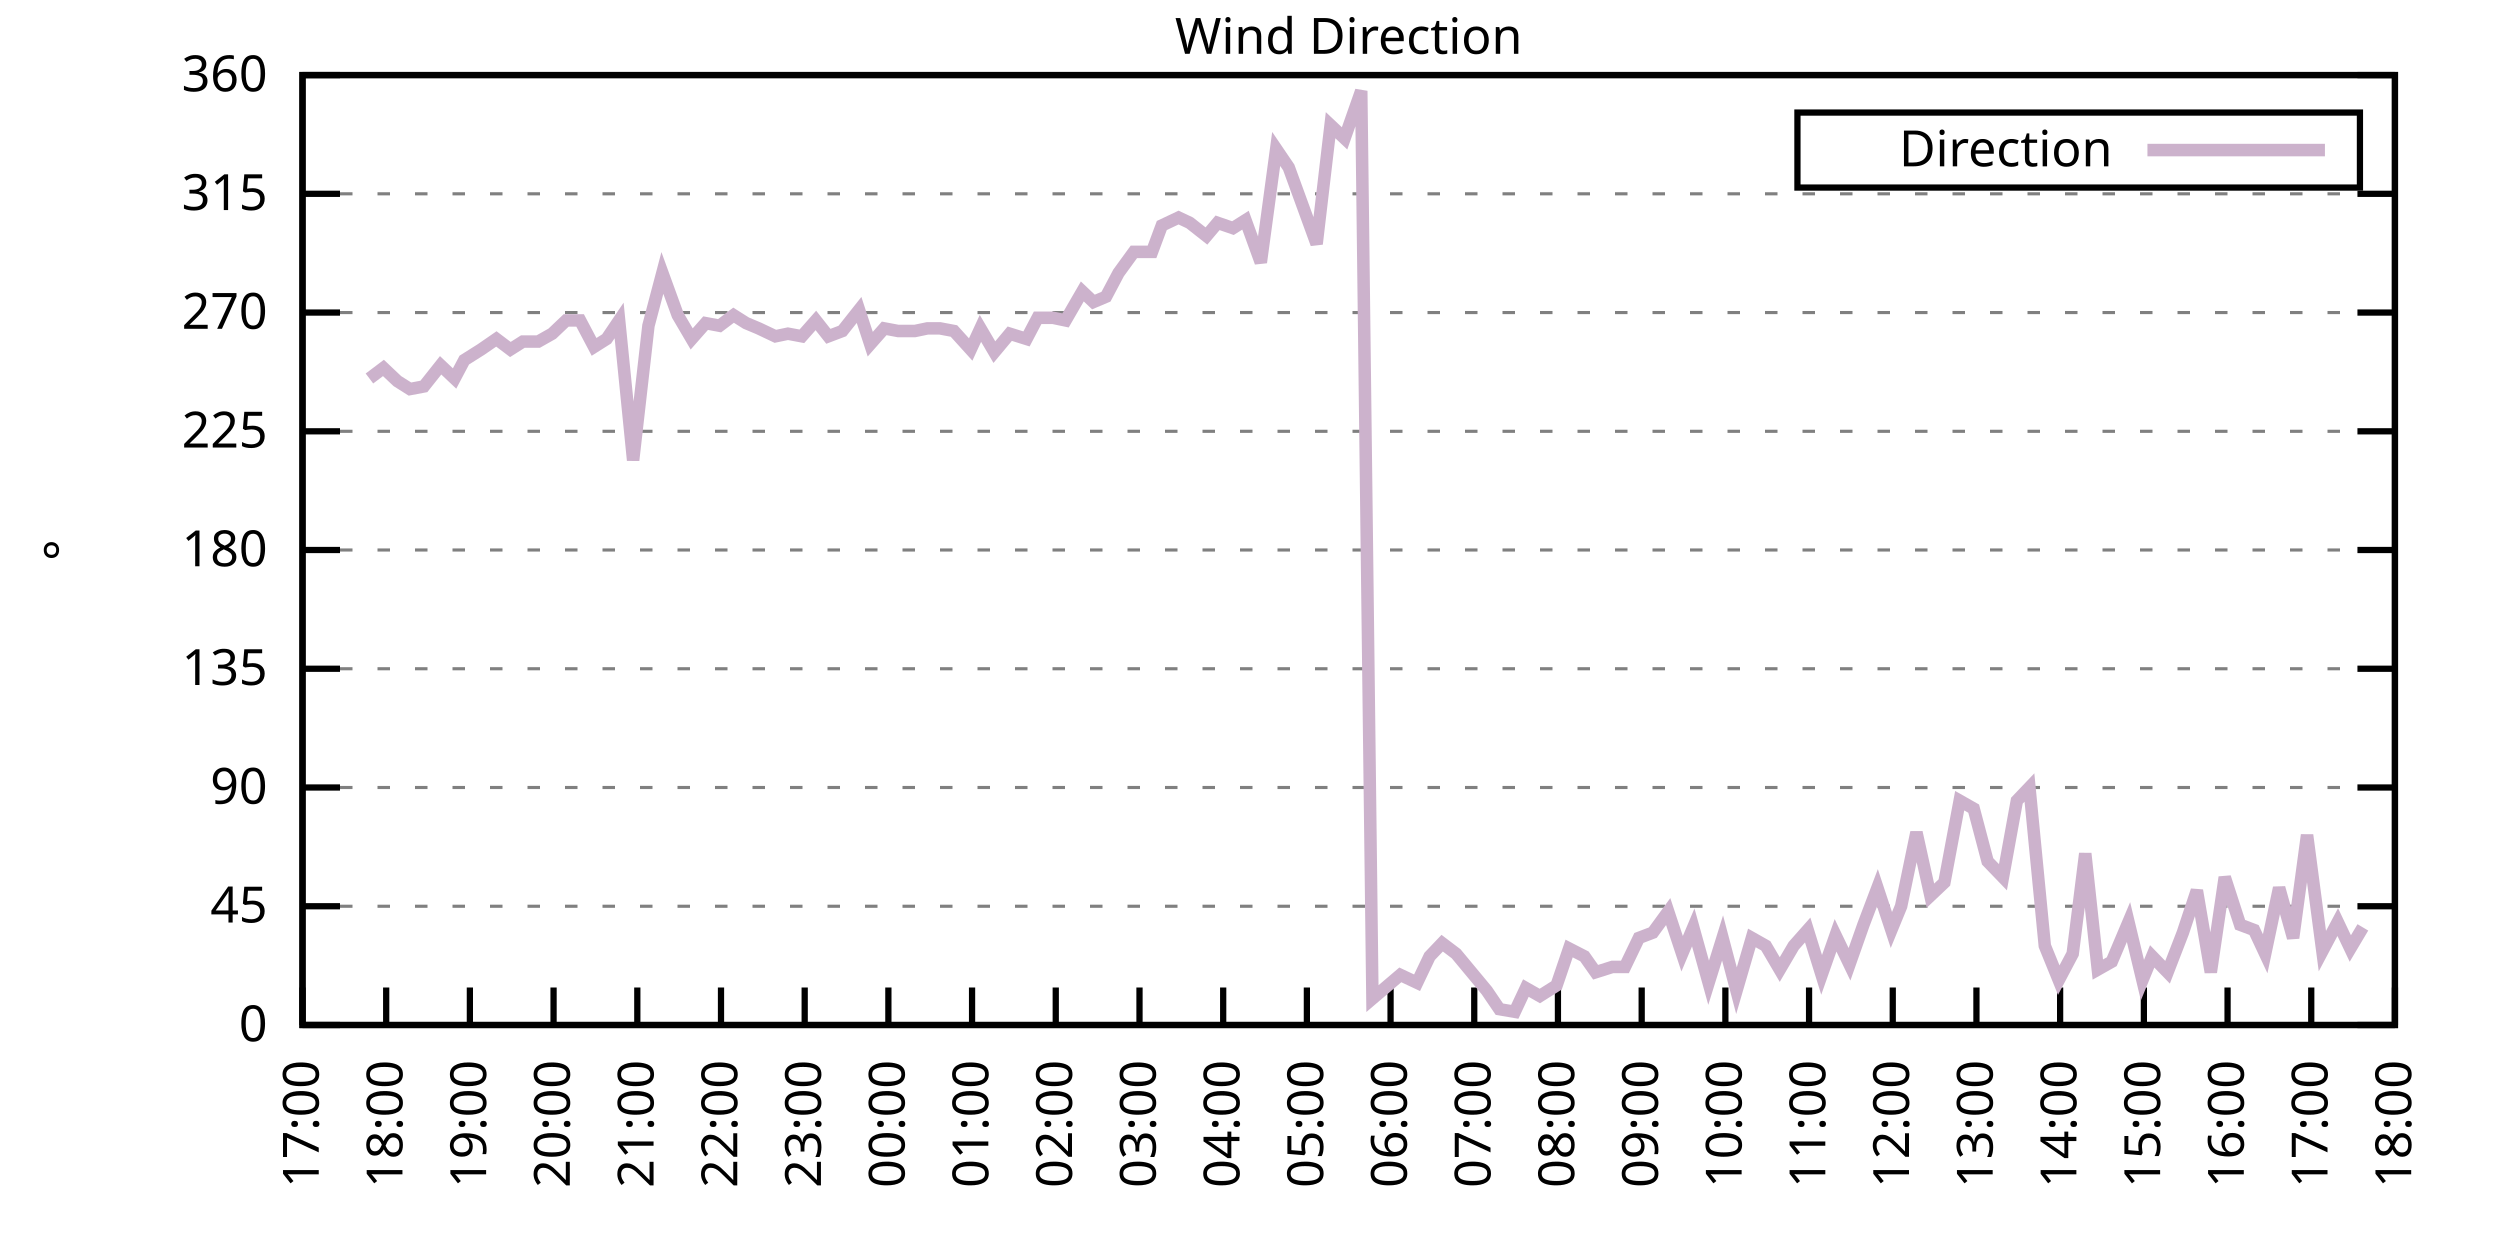
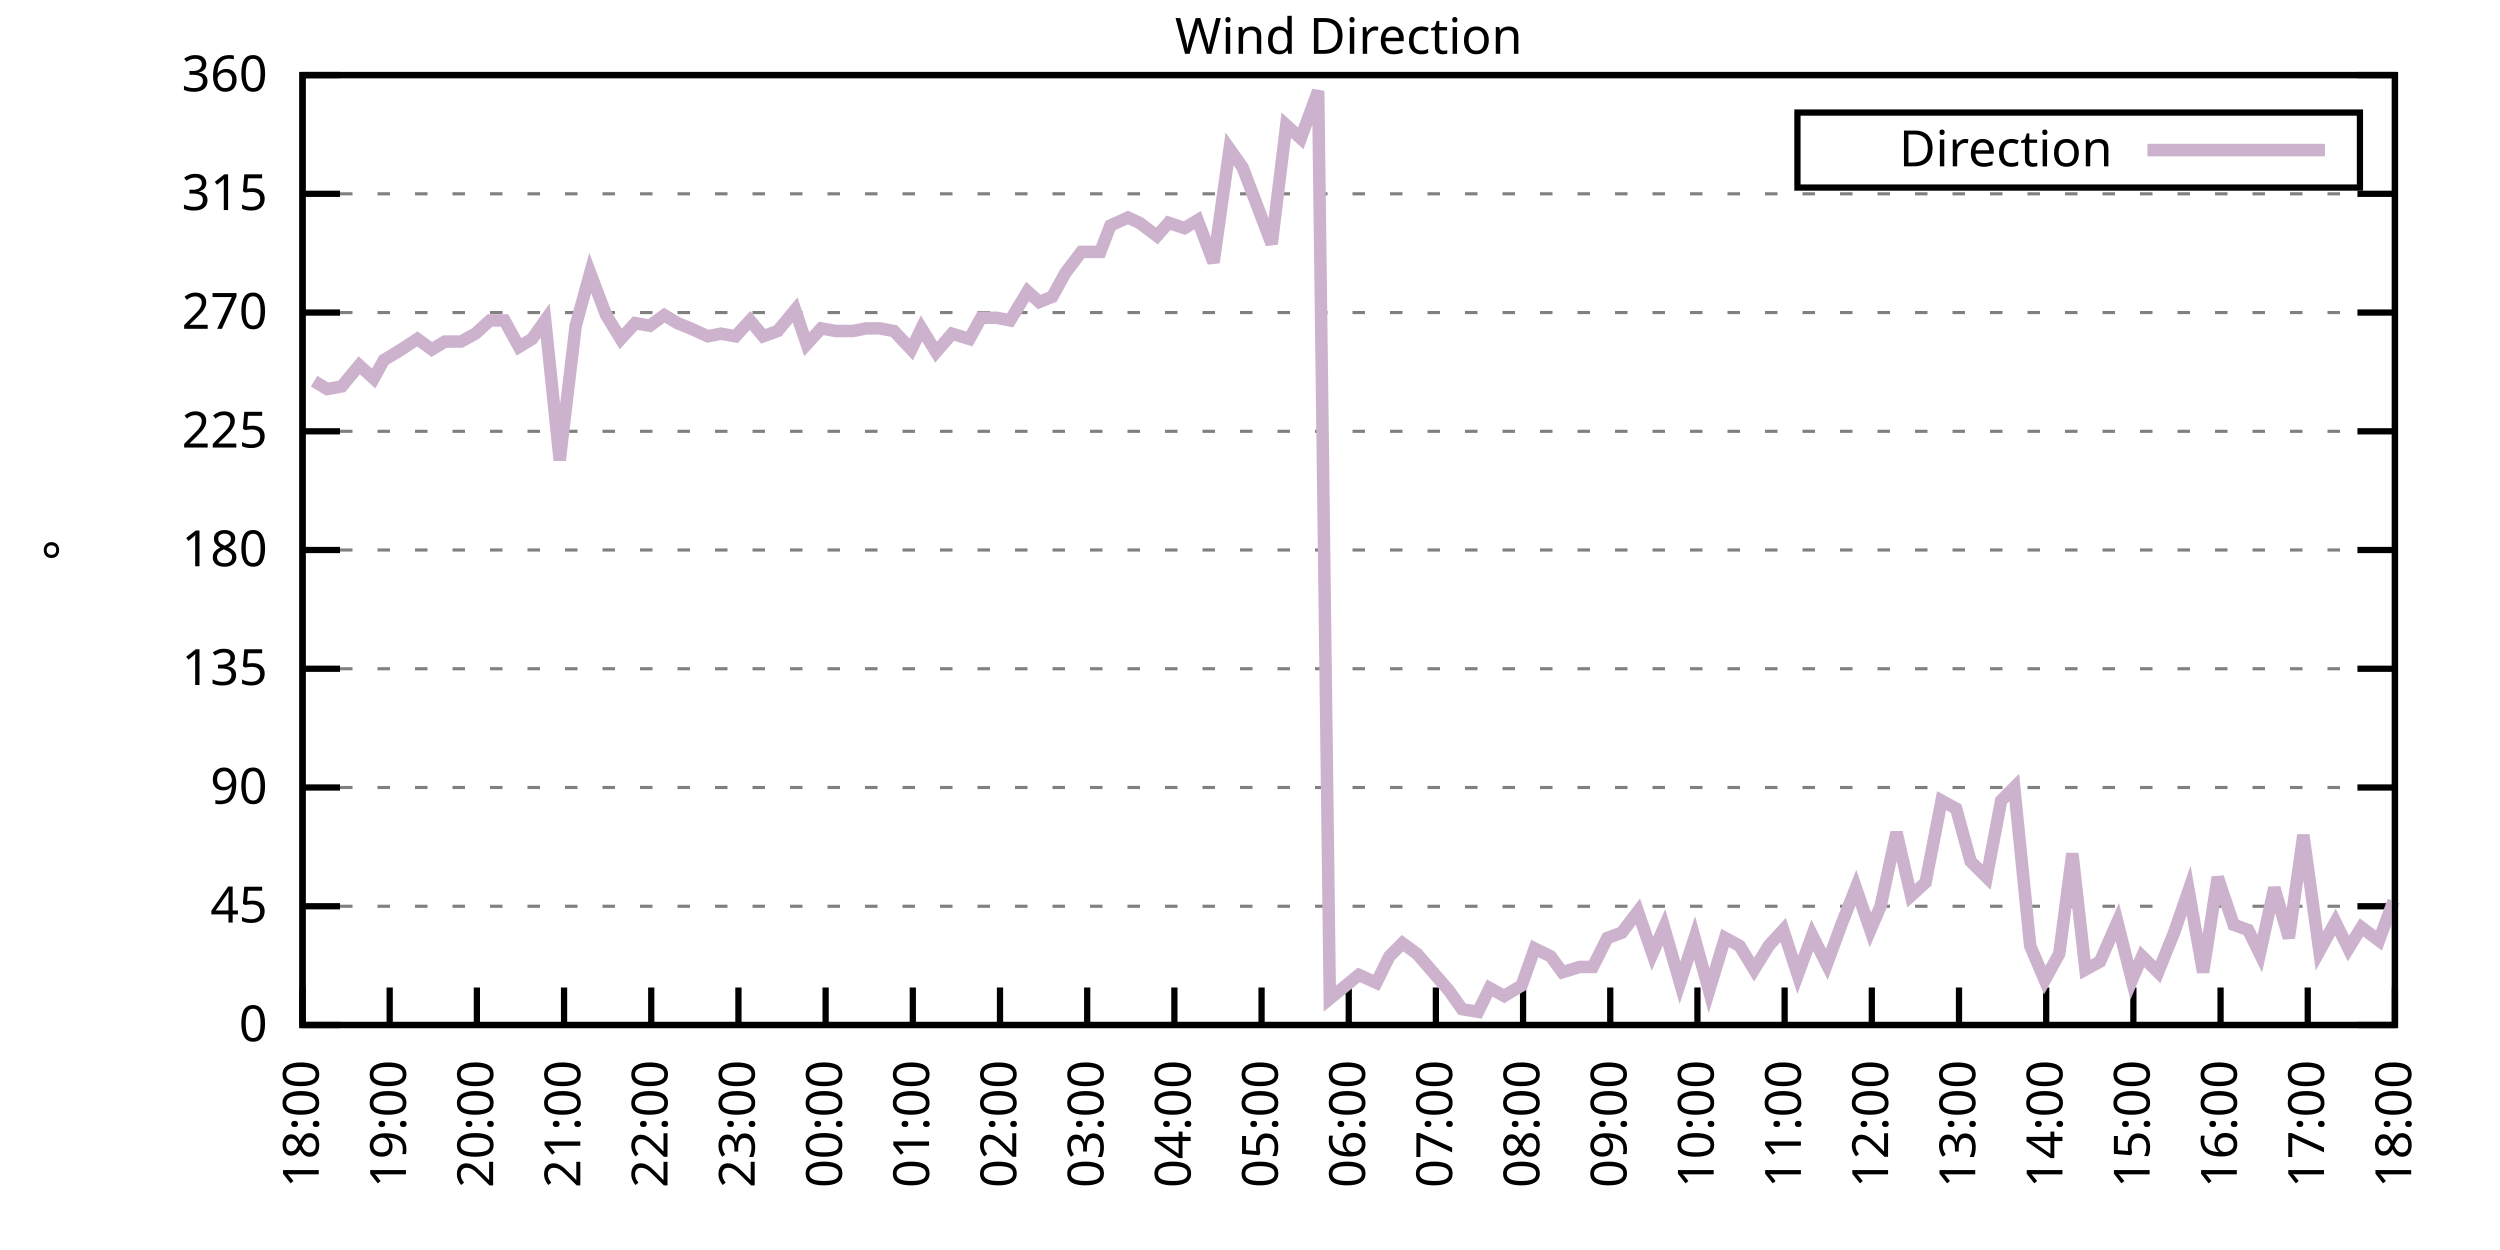
<svg xmlns="http://www.w3.org/2000/svg" xmlns:xlink="http://www.w3.org/1999/xlink" width="400" height="200" viewBox="0 0 400 200">
  <g id="gnuplot_canvas">
    <rect x="0" y="0" width="400" height="200" fill="none" />
    <defs>
      <circle id="gpDot" r="0.5" stroke-width="0.5" stroke="currentColor" />
      <path id="gpPt0" stroke-width="0.333" stroke="currentColor" d="M-1,0 h2 M0,-1 v2" />
      <path id="gpPt1" stroke-width="0.333" stroke="currentColor" d="M-1,-1 L1,1 M1,-1 L-1,1" />
      <path id="gpPt2" stroke-width="0.333" stroke="currentColor" d="M-1,0 L1,0 M0,-1 L0,1 M-1,-1 L1,1 M-1,1 L1,-1" />
      <rect id="gpPt3" stroke-width="0.333" stroke="currentColor" x="-1" y="-1" width="2" height="2" />
      <rect id="gpPt4" stroke-width="0.333" stroke="currentColor" fill="currentColor" x="-1" y="-1" width="2" height="2" />
      <circle id="gpPt5" stroke-width="0.333" stroke="currentColor" cx="0" cy="0" r="1" />
      <use xlink:href="#gpPt5" id="gpPt6" fill="currentColor" stroke="none" />
      <path id="gpPt7" stroke-width="0.333" stroke="currentColor" d="M0,-1.33 L-1.33,0.67 L1.33,0.67 z" />
      <use xlink:href="#gpPt7" id="gpPt8" fill="currentColor" stroke="none" />
      <use xlink:href="#gpPt7" id="gpPt9" stroke="currentColor" transform="rotate(180)" />
      <use xlink:href="#gpPt9" id="gpPt10" fill="currentColor" stroke="none" />
      <use xlink:href="#gpPt3" id="gpPt11" stroke="currentColor" transform="rotate(45)" />
      <use xlink:href="#gpPt11" id="gpPt12" fill="currentColor" stroke="none" />
      <path id="gpPt13" stroke-width="0.333" stroke="currentColor" d="M0,1.330 L1.265,0.411 L0.782,-1.067 L-0.782,-1.076 L-1.265,0.411 z" />
      <use xlink:href="#gpPt13" id="gpPt14" fill="currentColor" stroke="none" />
      <filter id="textbox" filterUnits="objectBoundingBox" x="0" y="0" height="1" width="1">
        <feFlood flood-color="white" flood-opacity="1" result="bgnd" />
        <feComposite in="SourceGraphic" in2="bgnd" operator="atop" />
      </filter>
      <filter id="greybox" filterUnits="objectBoundingBox" x="0" y="0" height="1" width="1">
        <feFlood flood-color="lightgrey" flood-opacity="1" result="grey" />
        <feComposite in="SourceGraphic" in2="grey" operator="atop" />
      </filter>
    </defs>
    <g fill="none" color="white" stroke="currentColor" stroke-width="1.00" stroke-linecap="butt" stroke-linejoin="miter">
</g>
    <g fill="none" color="black" stroke="currentColor" stroke-width="1.00" stroke-linecap="butt" stroke-linejoin="miter">
      <g stroke="none" shape-rendering="crispEdges">
        <polygon fill="rgb(255, 255, 255)" points="48.40,164.00 383.18,164.00 383.18,12.02 48.40,12.02 " />
      </g>
    </g>
    <g fill="none" color="black" stroke="currentColor" stroke-width="1.00" stroke-linecap="butt" stroke-linejoin="miter">
</g>
    <g fill="none" color="black" stroke="black" stroke-width="0.50" stroke-linecap="butt" stroke-linejoin="miter">
</g>
    <g fill="none" color="gray" stroke="currentColor" stroke-width="0.50" stroke-linecap="butt" stroke-linejoin="miter">
      <path stroke="gray" stroke-dasharray="2,4" class="gridline" d="M48.40,164.00 L383.19,164.00  " />
    </g>
    <g fill="none" color="gray" stroke="gray" stroke-width="1.00" stroke-linecap="butt" stroke-linejoin="miter">
</g>
    <g fill="none" color="black" stroke="currentColor" stroke-width="1.00" stroke-linecap="butt" stroke-linejoin="miter">
      <path stroke="black" d="M48.40,164.00 L54.40,164.00 M383.19,164.00 L377.19,164.00  " />
      <g transform="translate(42.80,166.60)" stroke="none" fill="black" font-family="Sans" font-size="8.00" text-anchor="end">
        <text>
          <tspan font-family="Sans"> 0</tspan>
        </text>
      </g>
    </g>
    <g fill="none" color="black" stroke="currentColor" stroke-width="1.00" stroke-linecap="butt" stroke-linejoin="miter">
</g>
    <g fill="none" color="black" stroke="black" stroke-width="0.50" stroke-linecap="butt" stroke-linejoin="miter">
</g>
    <g fill="none" color="gray" stroke="currentColor" stroke-width="0.50" stroke-linecap="butt" stroke-linejoin="miter">
      <path stroke="gray" stroke-dasharray="2,4" class="gridline" d="M48.40,145.00 L383.19,145.00  " />
    </g>
    <g fill="none" color="gray" stroke="gray" stroke-width="1.00" stroke-linecap="butt" stroke-linejoin="miter">
</g>
    <g fill="none" color="black" stroke="currentColor" stroke-width="1.00" stroke-linecap="butt" stroke-linejoin="miter">
      <path stroke="black" d="M48.40,145.00 L54.40,145.00 M383.19,145.00 L377.19,145.00  " />
      <g transform="translate(42.80,147.60)" stroke="none" fill="black" font-family="Sans" font-size="8.00" text-anchor="end">
        <text>
          <tspan font-family="Sans"> 45</tspan>
        </text>
      </g>
    </g>
    <g fill="none" color="black" stroke="currentColor" stroke-width="1.00" stroke-linecap="butt" stroke-linejoin="miter">
</g>
    <g fill="none" color="black" stroke="black" stroke-width="0.50" stroke-linecap="butt" stroke-linejoin="miter">
</g>
    <g fill="none" color="gray" stroke="currentColor" stroke-width="0.50" stroke-linecap="butt" stroke-linejoin="miter">
      <path stroke="gray" stroke-dasharray="2,4" class="gridline" d="M48.40,126.00 L383.19,126.00  " />
    </g>
    <g fill="none" color="gray" stroke="gray" stroke-width="1.00" stroke-linecap="butt" stroke-linejoin="miter">
</g>
    <g fill="none" color="black" stroke="currentColor" stroke-width="1.00" stroke-linecap="butt" stroke-linejoin="miter">
      <path stroke="black" d="M48.40,126.00 L54.40,126.00 M383.19,126.00 L377.19,126.00  " />
      <g transform="translate(42.80,128.60)" stroke="none" fill="black" font-family="Sans" font-size="8.00" text-anchor="end">
        <text>
          <tspan font-family="Sans"> 90</tspan>
        </text>
      </g>
    </g>
    <g fill="none" color="black" stroke="currentColor" stroke-width="1.00" stroke-linecap="butt" stroke-linejoin="miter">
</g>
    <g fill="none" color="black" stroke="black" stroke-width="0.50" stroke-linecap="butt" stroke-linejoin="miter">
</g>
    <g fill="none" color="gray" stroke="currentColor" stroke-width="0.50" stroke-linecap="butt" stroke-linejoin="miter">
      <path stroke="gray" stroke-dasharray="2,4" class="gridline" d="M48.40,107.00 L383.19,107.00  " />
    </g>
    <g fill="none" color="gray" stroke="gray" stroke-width="1.00" stroke-linecap="butt" stroke-linejoin="miter">
</g>
    <g fill="none" color="black" stroke="currentColor" stroke-width="1.00" stroke-linecap="butt" stroke-linejoin="miter">
      <path stroke="black" d="M48.40,107.00 L54.40,107.00 M383.19,107.00 L377.19,107.00  " />
      <g transform="translate(42.80,109.60)" stroke="none" fill="black" font-family="Sans" font-size="8.00" text-anchor="end">
        <text>
          <tspan font-family="Sans"> 135</tspan>
        </text>
      </g>
    </g>
    <g fill="none" color="black" stroke="currentColor" stroke-width="1.00" stroke-linecap="butt" stroke-linejoin="miter">
</g>
    <g fill="none" color="black" stroke="black" stroke-width="0.50" stroke-linecap="butt" stroke-linejoin="miter">
</g>
    <g fill="none" color="gray" stroke="currentColor" stroke-width="0.50" stroke-linecap="butt" stroke-linejoin="miter">
      <path stroke="gray" stroke-dasharray="2,4" class="gridline" d="M48.40,88.00 L383.19,88.00  " />
    </g>
    <g fill="none" color="gray" stroke="gray" stroke-width="1.00" stroke-linecap="butt" stroke-linejoin="miter">
</g>
    <g fill="none" color="black" stroke="currentColor" stroke-width="1.00" stroke-linecap="butt" stroke-linejoin="miter">
      <path stroke="black" d="M48.40,88.00 L54.40,88.00 M383.19,88.00 L377.19,88.00  " />
      <g transform="translate(42.80,90.60)" stroke="none" fill="black" font-family="Sans" font-size="8.00" text-anchor="end">
        <text>
          <tspan font-family="Sans"> 180</tspan>
        </text>
      </g>
    </g>
    <g fill="none" color="black" stroke="currentColor" stroke-width="1.00" stroke-linecap="butt" stroke-linejoin="miter">
</g>
    <g fill="none" color="black" stroke="black" stroke-width="0.50" stroke-linecap="butt" stroke-linejoin="miter">
</g>
    <g fill="none" color="gray" stroke="currentColor" stroke-width="0.50" stroke-linecap="butt" stroke-linejoin="miter">
      <path stroke="gray" stroke-dasharray="2,4" class="gridline" d="M48.40,69.01 L383.19,69.01  " />
    </g>
    <g fill="none" color="gray" stroke="gray" stroke-width="1.00" stroke-linecap="butt" stroke-linejoin="miter">
</g>
    <g fill="none" color="black" stroke="currentColor" stroke-width="1.00" stroke-linecap="butt" stroke-linejoin="miter">
      <path stroke="black" d="M48.40,69.01 L54.40,69.01 M383.19,69.01 L377.19,69.01  " />
      <g transform="translate(42.80,71.61)" stroke="none" fill="black" font-family="Sans" font-size="8.00" text-anchor="end">
        <text>
          <tspan font-family="Sans"> 225</tspan>
        </text>
      </g>
    </g>
    <g fill="none" color="black" stroke="currentColor" stroke-width="1.00" stroke-linecap="butt" stroke-linejoin="miter">
</g>
    <g fill="none" color="black" stroke="black" stroke-width="0.50" stroke-linecap="butt" stroke-linejoin="miter">
</g>
    <g fill="none" color="gray" stroke="currentColor" stroke-width="0.50" stroke-linecap="butt" stroke-linejoin="miter">
      <path stroke="gray" stroke-dasharray="2,4" class="gridline" d="M48.40,50.01 L383.19,50.01  " />
    </g>
    <g fill="none" color="gray" stroke="gray" stroke-width="1.00" stroke-linecap="butt" stroke-linejoin="miter">
</g>
    <g fill="none" color="black" stroke="currentColor" stroke-width="1.00" stroke-linecap="butt" stroke-linejoin="miter">
      <path stroke="black" d="M48.40,50.01 L54.40,50.01 M383.19,50.01 L377.19,50.01  " />
      <g transform="translate(42.80,52.61)" stroke="none" fill="black" font-family="Sans" font-size="8.00" text-anchor="end">
        <text>
          <tspan font-family="Sans"> 270</tspan>
        </text>
      </g>
    </g>
    <g fill="none" color="black" stroke="currentColor" stroke-width="1.00" stroke-linecap="butt" stroke-linejoin="miter">
</g>
    <g fill="none" color="black" stroke="black" stroke-width="0.50" stroke-linecap="butt" stroke-linejoin="miter">
</g>
    <g fill="none" color="gray" stroke="currentColor" stroke-width="0.50" stroke-linecap="butt" stroke-linejoin="miter">
      <path stroke="gray" stroke-dasharray="2,4" class="gridline" d="M48.40,31.01 L383.19,31.01  " />
    </g>
    <g fill="none" color="gray" stroke="gray" stroke-width="1.00" stroke-linecap="butt" stroke-linejoin="miter">
</g>
    <g fill="none" color="black" stroke="currentColor" stroke-width="1.00" stroke-linecap="butt" stroke-linejoin="miter">
      <path stroke="black" d="M48.40,31.01 L54.40,31.01 M383.19,31.01 L377.19,31.01  " />
      <g transform="translate(42.80,33.61)" stroke="none" fill="black" font-family="Sans" font-size="8.00" text-anchor="end">
        <text>
          <tspan font-family="Sans"> 315</tspan>
        </text>
      </g>
    </g>
    <g fill="none" color="black" stroke="currentColor" stroke-width="1.00" stroke-linecap="butt" stroke-linejoin="miter">
</g>
    <g fill="none" color="black" stroke="black" stroke-width="0.50" stroke-linecap="butt" stroke-linejoin="miter">
</g>
    <g fill="none" color="gray" stroke="currentColor" stroke-width="0.50" stroke-linecap="butt" stroke-linejoin="miter">
      <path stroke="gray" stroke-dasharray="2,4" class="gridline" d="M48.40,12.01 L383.19,12.01  " />
    </g>
    <g fill="none" color="gray" stroke="gray" stroke-width="1.00" stroke-linecap="butt" stroke-linejoin="miter">
</g>
    <g fill="none" color="black" stroke="currentColor" stroke-width="1.00" stroke-linecap="butt" stroke-linejoin="miter">
      <path stroke="black" d="M48.40,12.01 L54.40,12.01 M383.19,12.01 L377.19,12.01  " />
      <g transform="translate(42.80,14.61)" stroke="none" fill="black" font-family="Sans" font-size="8.00" text-anchor="end">
        <text>
          <tspan font-family="Sans"> 360</tspan>
        </text>
      </g>
    </g>
    <g fill="none" color="black" stroke="currentColor" stroke-width="1.00" stroke-linecap="butt" stroke-linejoin="miter">
      <path stroke="black" d="M48.40,164.00 L48.40,158.00  " />
      <g transform="translate(51.00,169.60) rotate(270.00)" stroke="none" fill="black" font-family="Sans" font-size="8.00" text-anchor="end">
        <text>
-           <tspan font-family="Sans">17:00</tspan>
-         </text>
-       </g>
-     </g>
-     <g fill="none" color="black" stroke="currentColor" stroke-width="1.00" stroke-linecap="butt" stroke-linejoin="miter">
-       <path stroke="black" d="M61.79,164.00 L61.79,158.00  " />
-       <g transform="translate(64.39,169.60) rotate(270.00)" stroke="none" fill="black" font-family="Sans" font-size="8.00" text-anchor="end">
-         <text>
          <tspan font-family="Sans">18:00</tspan>
        </text>
      </g>
    </g>
    <g fill="none" color="black" stroke="currentColor" stroke-width="1.00" stroke-linecap="butt" stroke-linejoin="miter">
-       <path stroke="black" d="M75.18,164.00 L75.18,158.00  " />
-       <g transform="translate(77.78,169.60) rotate(270.00)" stroke="none" fill="black" font-family="Sans" font-size="8.00" text-anchor="end">
+       <path stroke="black" d="M62.35,164.00 L62.35,158.00  " />
+       <g transform="translate(64.95,169.60) rotate(270.00)" stroke="none" fill="black" font-family="Sans" font-size="8.00" text-anchor="end">
        <text>
          <tspan font-family="Sans">19:00</tspan>
        </text>
      </g>
    </g>
    <g fill="none" color="black" stroke="currentColor" stroke-width="1.00" stroke-linecap="butt" stroke-linejoin="miter">
-       <path stroke="black" d="M88.57,164.00 L88.57,158.00  " />
-       <g transform="translate(91.17,169.60) rotate(270.00)" stroke="none" fill="black" font-family="Sans" font-size="8.00" text-anchor="end">
+       <path stroke="black" d="M76.30,164.00 L76.30,158.00  " />
+       <g transform="translate(78.90,169.60) rotate(270.00)" stroke="none" fill="black" font-family="Sans" font-size="8.00" text-anchor="end">
        <text>
          <tspan font-family="Sans">20:00</tspan>
        </text>
      </g>
    </g>
    <g fill="none" color="black" stroke="currentColor" stroke-width="1.00" stroke-linecap="butt" stroke-linejoin="miter">
-       <path stroke="black" d="M101.97,164.00 L101.97,158.00  " />
-       <g transform="translate(104.57,169.60) rotate(270.00)" stroke="none" fill="black" font-family="Sans" font-size="8.00" text-anchor="end">
+       <path stroke="black" d="M90.25,164.00 L90.25,158.00  " />
+       <g transform="translate(92.85,169.60) rotate(270.00)" stroke="none" fill="black" font-family="Sans" font-size="8.00" text-anchor="end">
        <text>
          <tspan font-family="Sans">21:00</tspan>
        </text>
      </g>
    </g>
    <g fill="none" color="black" stroke="currentColor" stroke-width="1.00" stroke-linecap="butt" stroke-linejoin="miter">
-       <path stroke="black" d="M115.36,164.00 L115.36,158.00  " />
-       <g transform="translate(117.96,169.60) rotate(270.00)" stroke="none" fill="black" font-family="Sans" font-size="8.00" text-anchor="end">
+       <path stroke="black" d="M104.20,164.00 L104.20,158.00  " />
+       <g transform="translate(106.80,169.60) rotate(270.00)" stroke="none" fill="black" font-family="Sans" font-size="8.00" text-anchor="end">
        <text>
          <tspan font-family="Sans">22:00</tspan>
        </text>
      </g>
    </g>
    <g fill="none" color="black" stroke="currentColor" stroke-width="1.00" stroke-linecap="butt" stroke-linejoin="miter">
-       <path stroke="black" d="M128.75,164.00 L128.75,158.00  " />
-       <g transform="translate(131.35,169.60) rotate(270.00)" stroke="none" fill="black" font-family="Sans" font-size="8.00" text-anchor="end">
+       <path stroke="black" d="M118.15,164.00 L118.15,158.00  " />
+       <g transform="translate(120.75,169.60) rotate(270.00)" stroke="none" fill="black" font-family="Sans" font-size="8.00" text-anchor="end">
        <text>
          <tspan font-family="Sans">23:00</tspan>
        </text>
      </g>
    </g>
    <g fill="none" color="black" stroke="currentColor" stroke-width="1.00" stroke-linecap="butt" stroke-linejoin="miter">
-       <path stroke="black" d="M142.14,164.00 L142.14,158.00  " />
-       <g transform="translate(144.74,169.60) rotate(270.00)" stroke="none" fill="black" font-family="Sans" font-size="8.00" text-anchor="end">
+       <path stroke="black" d="M132.10,164.00 L132.10,158.00  " />
+       <g transform="translate(134.70,169.60) rotate(270.00)" stroke="none" fill="black" font-family="Sans" font-size="8.00" text-anchor="end">
        <text>
          <tspan font-family="Sans">00:00</tspan>
        </text>
      </g>
    </g>
    <g fill="none" color="black" stroke="currentColor" stroke-width="1.00" stroke-linecap="butt" stroke-linejoin="miter">
-       <path stroke="black" d="M155.53,164.00 L155.53,158.00  " />
-       <g transform="translate(158.13,169.60) rotate(270.00)" stroke="none" fill="black" font-family="Sans" font-size="8.00" text-anchor="end">
+       <path stroke="black" d="M146.05,164.00 L146.05,158.00  " />
+       <g transform="translate(148.65,169.60) rotate(270.00)" stroke="none" fill="black" font-family="Sans" font-size="8.00" text-anchor="end">
        <text>
          <tspan font-family="Sans">01:00</tspan>
        </text>
      </g>
    </g>
    <g fill="none" color="black" stroke="currentColor" stroke-width="1.00" stroke-linecap="butt" stroke-linejoin="miter">
-       <path stroke="black" d="M168.92,164.00 L168.92,158.00  " />
-       <g transform="translate(171.52,169.60) rotate(270.00)" stroke="none" fill="black" font-family="Sans" font-size="8.00" text-anchor="end">
+       <path stroke="black" d="M160.00,164.00 L160.00,158.00  " />
+       <g transform="translate(162.60,169.60) rotate(270.00)" stroke="none" fill="black" font-family="Sans" font-size="8.00" text-anchor="end">
        <text>
          <tspan font-family="Sans">02:00</tspan>
        </text>
      </g>
    </g>
    <g fill="none" color="black" stroke="currentColor" stroke-width="1.00" stroke-linecap="butt" stroke-linejoin="miter">
-       <path stroke="black" d="M182.32,164.00 L182.32,158.00  " />
-       <g transform="translate(184.92,169.60) rotate(270.00)" stroke="none" fill="black" font-family="Sans" font-size="8.00" text-anchor="end">
+       <path stroke="black" d="M173.95,164.00 L173.95,158.00  " />
+       <g transform="translate(176.55,169.60) rotate(270.00)" stroke="none" fill="black" font-family="Sans" font-size="8.00" text-anchor="end">
        <text>
          <tspan font-family="Sans">03:00</tspan>
        </text>
      </g>
    </g>
    <g fill="none" color="black" stroke="currentColor" stroke-width="1.00" stroke-linecap="butt" stroke-linejoin="miter">
-       <path stroke="black" d="M195.71,164.00 L195.71,158.00  " />
-       <g transform="translate(198.31,169.60) rotate(270.00)" stroke="none" fill="black" font-family="Sans" font-size="8.00" text-anchor="end">
+       <path stroke="black" d="M187.90,164.00 L187.90,158.00  " />
+       <g transform="translate(190.50,169.60) rotate(270.00)" stroke="none" fill="black" font-family="Sans" font-size="8.00" text-anchor="end">
        <text>
          <tspan font-family="Sans">04:00</tspan>
        </text>
      </g>
    </g>
    <g fill="none" color="black" stroke="currentColor" stroke-width="1.00" stroke-linecap="butt" stroke-linejoin="miter">
-       <path stroke="black" d="M209.10,164.00 L209.10,158.00  " />
-       <g transform="translate(211.70,169.60) rotate(270.00)" stroke="none" fill="black" font-family="Sans" font-size="8.00" text-anchor="end">
+       <path stroke="black" d="M201.85,164.00 L201.85,158.00  " />
+       <g transform="translate(204.45,169.60) rotate(270.00)" stroke="none" fill="black" font-family="Sans" font-size="8.00" text-anchor="end">
        <text>
          <tspan font-family="Sans">05:00</tspan>
        </text>
      </g>
    </g>
    <g fill="none" color="black" stroke="currentColor" stroke-width="1.00" stroke-linecap="butt" stroke-linejoin="miter">
-       <path stroke="black" d="M222.49,164.00 L222.49,158.00  " />
-       <g transform="translate(225.09,169.60) rotate(270.00)" stroke="none" fill="black" font-family="Sans" font-size="8.00" text-anchor="end">
+       <path stroke="black" d="M215.80,164.00 L215.80,158.00  " />
+       <g transform="translate(218.40,169.60) rotate(270.00)" stroke="none" fill="black" font-family="Sans" font-size="8.00" text-anchor="end">
        <text>
          <tspan font-family="Sans">06:00</tspan>
        </text>
      </g>
    </g>
    <g fill="none" color="black" stroke="currentColor" stroke-width="1.00" stroke-linecap="butt" stroke-linejoin="miter">
-       <path stroke="black" d="M235.88,164.00 L235.88,158.00  " />
-       <g transform="translate(238.48,169.60) rotate(270.00)" stroke="none" fill="black" font-family="Sans" font-size="8.00" text-anchor="end">
+       <path stroke="black" d="M229.74,164.00 L229.74,158.00  " />
+       <g transform="translate(232.34,169.60) rotate(270.00)" stroke="none" fill="black" font-family="Sans" font-size="8.00" text-anchor="end">
        <text>
          <tspan font-family="Sans">07:00</tspan>
        </text>
      </g>
    </g>
    <g fill="none" color="black" stroke="currentColor" stroke-width="1.00" stroke-linecap="butt" stroke-linejoin="miter">
-       <path stroke="black" d="M249.27,164.00 L249.27,158.00  " />
-       <g transform="translate(251.87,169.60) rotate(270.00)" stroke="none" fill="black" font-family="Sans" font-size="8.00" text-anchor="end">
+       <path stroke="black" d="M243.69,164.00 L243.69,158.00  " />
+       <g transform="translate(246.29,169.60) rotate(270.00)" stroke="none" fill="black" font-family="Sans" font-size="8.00" text-anchor="end">
        <text>
          <tspan font-family="Sans">08:00</tspan>
        </text>
      </g>
    </g>
    <g fill="none" color="black" stroke="currentColor" stroke-width="1.00" stroke-linecap="butt" stroke-linejoin="miter">
-       <path stroke="black" d="M262.67,164.00 L262.67,158.00  " />
-       <g transform="translate(265.27,169.60) rotate(270.00)" stroke="none" fill="black" font-family="Sans" font-size="8.00" text-anchor="end">
+       <path stroke="black" d="M257.64,164.00 L257.64,158.00  " />
+       <g transform="translate(260.24,169.60) rotate(270.00)" stroke="none" fill="black" font-family="Sans" font-size="8.00" text-anchor="end">
        <text>
          <tspan font-family="Sans">09:00</tspan>
        </text>
      </g>
    </g>
    <g fill="none" color="black" stroke="currentColor" stroke-width="1.00" stroke-linecap="butt" stroke-linejoin="miter">
-       <path stroke="black" d="M276.06,164.00 L276.06,158.00  " />
-       <g transform="translate(278.66,169.60) rotate(270.00)" stroke="none" fill="black" font-family="Sans" font-size="8.00" text-anchor="end">
+       <path stroke="black" d="M271.59,164.00 L271.59,158.00  " />
+       <g transform="translate(274.19,169.60) rotate(270.00)" stroke="none" fill="black" font-family="Sans" font-size="8.00" text-anchor="end">
        <text>
          <tspan font-family="Sans">10:00</tspan>
        </text>
      </g>
    </g>
    <g fill="none" color="black" stroke="currentColor" stroke-width="1.00" stroke-linecap="butt" stroke-linejoin="miter">
-       <path stroke="black" d="M289.45,164.00 L289.45,158.00  " />
-       <g transform="translate(292.05,169.60) rotate(270.00)" stroke="none" fill="black" font-family="Sans" font-size="8.00" text-anchor="end">
+       <path stroke="black" d="M285.54,164.00 L285.54,158.00  " />
+       <g transform="translate(288.14,169.60) rotate(270.00)" stroke="none" fill="black" font-family="Sans" font-size="8.00" text-anchor="end">
        <text>
          <tspan font-family="Sans">11:00</tspan>
        </text>
      </g>
    </g>
    <g fill="none" color="black" stroke="currentColor" stroke-width="1.00" stroke-linecap="butt" stroke-linejoin="miter">
-       <path stroke="black" d="M302.84,164.00 L302.84,158.00  " />
-       <g transform="translate(305.44,169.60) rotate(270.00)" stroke="none" fill="black" font-family="Sans" font-size="8.00" text-anchor="end">
+       <path stroke="black" d="M299.49,164.00 L299.49,158.00  " />
+       <g transform="translate(302.09,169.60) rotate(270.00)" stroke="none" fill="black" font-family="Sans" font-size="8.00" text-anchor="end">
        <text>
          <tspan font-family="Sans">12:00</tspan>
        </text>
      </g>
    </g>
    <g fill="none" color="black" stroke="currentColor" stroke-width="1.00" stroke-linecap="butt" stroke-linejoin="miter">
-       <path stroke="black" d="M316.23,164.00 L316.23,158.00  " />
-       <g transform="translate(318.83,169.60) rotate(270.00)" stroke="none" fill="black" font-family="Sans" font-size="8.00" text-anchor="end">
+       <path stroke="black" d="M313.44,164.00 L313.44,158.00  " />
+       <g transform="translate(316.04,169.60) rotate(270.00)" stroke="none" fill="black" font-family="Sans" font-size="8.00" text-anchor="end">
        <text>
          <tspan font-family="Sans">13:00</tspan>
        </text>
      </g>
    </g>
    <g fill="none" color="black" stroke="currentColor" stroke-width="1.00" stroke-linecap="butt" stroke-linejoin="miter">
-       <path stroke="black" d="M329.62,164.00 L329.62,158.00  " />
-       <g transform="translate(332.22,169.60) rotate(270.00)" stroke="none" fill="black" font-family="Sans" font-size="8.00" text-anchor="end">
+       <path stroke="black" d="M327.39,164.00 L327.39,158.00  " />
+       <g transform="translate(329.99,169.60) rotate(270.00)" stroke="none" fill="black" font-family="Sans" font-size="8.00" text-anchor="end">
        <text>
          <tspan font-family="Sans">14:00</tspan>
        </text>
      </g>
    </g>
    <g fill="none" color="black" stroke="currentColor" stroke-width="1.00" stroke-linecap="butt" stroke-linejoin="miter">
-       <path stroke="black" d="M343.02,164.00 L343.02,158.00  " />
-       <g transform="translate(345.62,169.60) rotate(270.00)" stroke="none" fill="black" font-family="Sans" font-size="8.00" text-anchor="end">
+       <path stroke="black" d="M341.34,164.00 L341.34,158.00  " />
+       <g transform="translate(343.94,169.60) rotate(270.00)" stroke="none" fill="black" font-family="Sans" font-size="8.00" text-anchor="end">
        <text>
          <tspan font-family="Sans">15:00</tspan>
        </text>
      </g>
    </g>
    <g fill="none" color="black" stroke="currentColor" stroke-width="1.00" stroke-linecap="butt" stroke-linejoin="miter">
-       <path stroke="black" d="M356.41,164.00 L356.41,158.00  " />
-       <g transform="translate(359.01,169.60) rotate(270.00)" stroke="none" fill="black" font-family="Sans" font-size="8.00" text-anchor="end">
+       <path stroke="black" d="M355.29,164.00 L355.29,158.00  " />
+       <g transform="translate(357.89,169.60) rotate(270.00)" stroke="none" fill="black" font-family="Sans" font-size="8.00" text-anchor="end">
        <text>
          <tspan font-family="Sans">16:00</tspan>
        </text>
      </g>
    </g>
    <g fill="none" color="black" stroke="currentColor" stroke-width="1.00" stroke-linecap="butt" stroke-linejoin="miter">
-       <path stroke="black" d="M369.80,164.00 L369.80,158.00  " />
-       <g transform="translate(372.40,169.60) rotate(270.00)" stroke="none" fill="black" font-family="Sans" font-size="8.00" text-anchor="end">
+       <path stroke="black" d="M369.24,164.00 L369.24,158.00  " />
+       <g transform="translate(371.84,169.60) rotate(270.00)" stroke="none" fill="black" font-family="Sans" font-size="8.00" text-anchor="end">
        <text>
          <tspan font-family="Sans">17:00</tspan>
        </text>
      </g>
    </g>
    <g fill="none" color="black" stroke="currentColor" stroke-width="1.00" stroke-linecap="butt" stroke-linejoin="miter">
      <path stroke="black" d="M383.19,164.00 L383.19,158.00  " />
      <g transform="translate(385.79,169.60) rotate(270.00)" stroke="none" fill="black" font-family="Sans" font-size="8.00" text-anchor="end">
        <text>
          <tspan font-family="Sans">18:00</tspan>
        </text>
      </g>
    </g>
    <g fill="none" color="black" stroke="currentColor" stroke-width="1.00" stroke-linecap="butt" stroke-linejoin="miter">
</g>
    <g fill="none" color="black" stroke="currentColor" stroke-width="1.00" stroke-linecap="butt" stroke-linejoin="miter">
      <path stroke="black" d="M48.40,12.01 L48.40,164.00 L383.19,164.00 L383.19,12.01 L48.40,12.01 Z  " />
    </g>
    <g fill="none" color="black" stroke="currentColor" stroke-width="1.00" stroke-linecap="butt" stroke-linejoin="miter">
</g>
    <g fill="none" color="black" stroke="currentColor" stroke-width="1.00" stroke-linecap="butt" stroke-linejoin="miter">
      <path stroke="black" d="M287.59,30.01 L287.59,18.01 L377.59,18.01 L377.59,30.01 L287.59,30.01 Z  " />
    </g>
    <g id="Wind_direction_plot_1">
      <g fill="none" color="white" stroke="black" stroke-width="2.00" stroke-linecap="butt" stroke-linejoin="miter">
</g>
      <g fill="none" color="black" stroke="currentColor" stroke-width="2.00" stroke-linecap="butt" stroke-linejoin="miter">
        <g transform="translate(337.99,26.61)" stroke="none" fill="black" font-family="Sans" font-size="8.00" text-anchor="end">
          <text>
            <tspan font-family="Sans">Direction</tspan>
          </text>
        </g>
      </g>
      <g fill="none" color="black" stroke="currentColor" stroke-width="2.00" stroke-linecap="butt" stroke-linejoin="miter">
-         <path stroke="rgb(204, 178, 204)" d="M343.59,24.01 L371.99,24.01 M59.11,60.56 L61.35,58.87 L63.58,60.98 L65.59,62.25 L67.82,61.83 L70.50,58.45   L72.73,60.56 L74.29,57.61 L76.97,55.92 L79.42,54.23 L81.66,55.92 L83.66,54.65 L86.12,54.65 L88.35,53.39   L90.58,51.27 L92.82,51.27 L95.05,55.50 L97.06,54.23 L99.06,51.27 L101.30,73.65 L103.75,52.12 L105.98,43.67   L108.44,50.43 L110.67,54.23 L112.90,51.70 L115.13,52.12 L117.37,50.43 L119.38,51.70 L121.38,52.54 L124.06,53.81   L126.07,53.39 L128.30,53.81 L130.54,51.27 L132.54,53.81 L134.78,52.96 L137.45,49.59 L139.24,55.07 L141.47,52.54   L143.70,52.96 L146.38,52.96 L148.39,52.54 L150.40,52.54 L152.63,52.96 L155.31,55.92 L156.87,52.54 L159.10,56.34   L161.56,53.39 L164.24,54.23 L166.02,50.85 L168.48,50.85 L170.49,51.27 L173.17,46.63 L174.95,48.32 L176.96,47.47   L178.97,43.67 L181.42,40.30 L184.32,40.30 L185.89,36.08 L188.57,34.81 L190.35,35.65 L193.03,37.76 L194.81,35.65   L197.27,36.50 L199.28,35.23 L201.73,41.99 L204.19,23.83 L206.20,26.79 L210.66,39.03 L212.89,20.03 L215.13,22.14   L217.80,14.54 L219.59,159.78 L224.05,155.98 L226.73,157.24 L228.74,153.02 L230.75,150.91 L232.98,152.60 L237.89,158.51   L239.90,161.47 L242.36,161.89 L244.14,158.09 L246.37,159.36 L249.05,157.67 L251.06,151.76 L253.51,153.02 L255.30,155.56   L257.98,154.71 L259.99,154.71 L262.22,150.07 L264.45,149.22 L266.91,145.85 L269.14,152.60 L270.92,148.38 L273.38,157.24   L275.61,150.07 L277.84,158.51 L280.30,150.07 L282.53,151.33 L284.76,155.13 L286.99,151.33 L289.23,148.80 L291.46,155.98   L293.69,149.65 L295.92,154.29 L298.15,147.96 L300.39,142.05 L302.62,148.80 L304.18,145.00 L306.63,133.18 L308.87,143.31   L311.10,141.20 L313.55,128.11 L315.79,129.38 L318.02,137.82 L320.47,140.36 L322.70,128.11 L324.71,126.00 L327.17,151.33   L329.40,156.82 L331.63,152.60 L333.64,136.56 L335.65,155.13 L337.88,153.87 L340.56,147.53 L342.79,156.82 L344.35,153.02   L346.81,155.56 L349.26,149.22 L351.50,142.47 L353.73,155.56 L355.96,140.36 L358.42,147.96 L360.65,148.80 L362.43,152.60   L364.66,142.05 L366.90,150.07 L369.13,133.60 L371.58,152.18 L374.04,147.53 L376.05,151.76 L378.06,148.38  " />
+         <path stroke="rgb(204, 178, 204)" d="M343.59,24.01 L371.99,24.01 M50.26,60.98 L52.35,62.25 L54.68,61.83 L57.47,58.45 L59.79,60.56 L61.42,57.61   L64.21,55.92 L66.77,54.23 L69.09,55.92 L71.18,54.65 L73.74,54.65 L76.07,53.39 L78.39,51.27 L80.72,51.27   L83.04,55.50 L85.13,54.23 L87.23,51.27 L89.55,73.65 L92.11,52.12 L94.43,43.67 L96.99,50.43 L99.32,54.23   L101.64,51.70 L103.97,52.12 L106.29,50.43 L108.38,51.70 L110.48,52.54 L113.27,53.81 L115.36,53.39 L117.68,53.81   L120.01,51.27 L122.10,53.81 L124.43,52.96 L127.22,49.59 L129.08,55.07 L131.40,52.54 L133.72,52.96 L136.51,52.96   L138.61,52.54 L140.70,52.54 L143.02,52.96 L145.81,55.92 L147.44,52.54 L149.77,56.34 L152.32,53.39 L155.11,54.23   L156.97,50.85 L159.53,50.85 L161.62,51.27 L164.41,46.63 L166.27,48.32 L168.37,47.47 L170.46,43.67 L173.02,40.30   L176.04,40.30 L177.67,36.08 L180.46,34.81 L182.32,35.65 L185.11,37.76 L186.97,35.65 L189.52,36.50 L191.62,35.23   L194.17,41.99 L196.73,23.83 L198.82,26.79 L203.47,39.03 L205.80,20.03 L208.12,22.14 L210.91,14.54 L212.77,159.78   L217.42,155.98 L220.21,157.24 L222.30,153.02 L224.40,150.91 L226.72,152.60 L231.84,158.51 L233.93,161.47 L236.49,161.89   L238.35,158.09 L240.67,159.36 L243.46,157.67 L245.55,151.76 L248.11,153.02 L249.97,155.56 L252.76,154.71 L254.85,154.71   L257.18,150.07 L259.50,149.22 L262.06,145.85 L264.39,152.60 L266.25,148.38 L268.80,157.24 L271.13,150.07 L273.45,158.51   L276.01,150.07 L278.34,151.33 L280.66,155.13 L282.99,151.33 L285.31,148.80 L287.64,155.98 L289.96,149.65 L292.29,154.29   L294.61,147.96 L296.94,142.05 L299.26,148.80 L300.89,145.00 L303.44,133.18 L305.77,143.31 L308.09,141.20 L310.65,128.11   L312.98,129.38 L315.30,137.82 L317.86,140.36 L320.18,128.11 L322.28,126.00 L324.83,151.33 L327.16,156.82 L329.48,152.60   L331.58,136.56 L333.67,155.13 L335.99,153.87 L338.78,147.53 L341.11,156.82 L342.74,153.02 L345.29,155.56 L347.85,149.22   L350.18,142.47 L352.50,155.56 L354.83,140.36 L357.38,147.96 L359.71,148.80 L361.57,152.60 L363.89,142.05 L366.22,150.07   L368.54,133.60 L371.10,152.18 L373.66,147.53 L375.75,151.76 L377.84,148.38 L380.63,150.49 L382.96,144.16  " />
      </g>
    </g>
    <g fill="none" color="black" stroke="currentColor" stroke-width="2.00" stroke-linecap="butt" stroke-linejoin="miter">
</g>
    <g fill="none" color="black" stroke="black" stroke-width="1.00" stroke-linecap="butt" stroke-linejoin="miter">
</g>
    <g fill="none" color="black" stroke="currentColor" stroke-width="1.00" stroke-linecap="butt" stroke-linejoin="miter">
      <path stroke="black" d="M48.40,12.01 L48.40,164.00 L383.19,164.00 L383.19,12.01 L48.40,12.01 Z  " />
      <g transform="translate(12.80,88.01) rotate(270.00)" stroke="none" fill="black" font-family="Sans" font-size="8.00" text-anchor="middle">
        <text>
          <tspan font-family="Sans">°</tspan>
        </text>
      </g>
    </g>
    <g fill="none" color="black" stroke="currentColor" stroke-width="1.00" stroke-linecap="butt" stroke-linejoin="miter">
</g>
    <g fill="none" color="black" stroke="currentColor" stroke-width="1.00" stroke-linecap="butt" stroke-linejoin="miter">
      <g transform="translate(215.79,8.61)" stroke="none" fill="black" font-family="Sans" font-size="8.00" text-anchor="middle">
        <text>
          <tspan font-family="Sans">Wind Direction</tspan>
        </text>
      </g>
    </g>
    <g fill="none" color="black" stroke="currentColor" stroke-width="1.00" stroke-linecap="butt" stroke-linejoin="miter">
</g>
  </g>
</svg>
